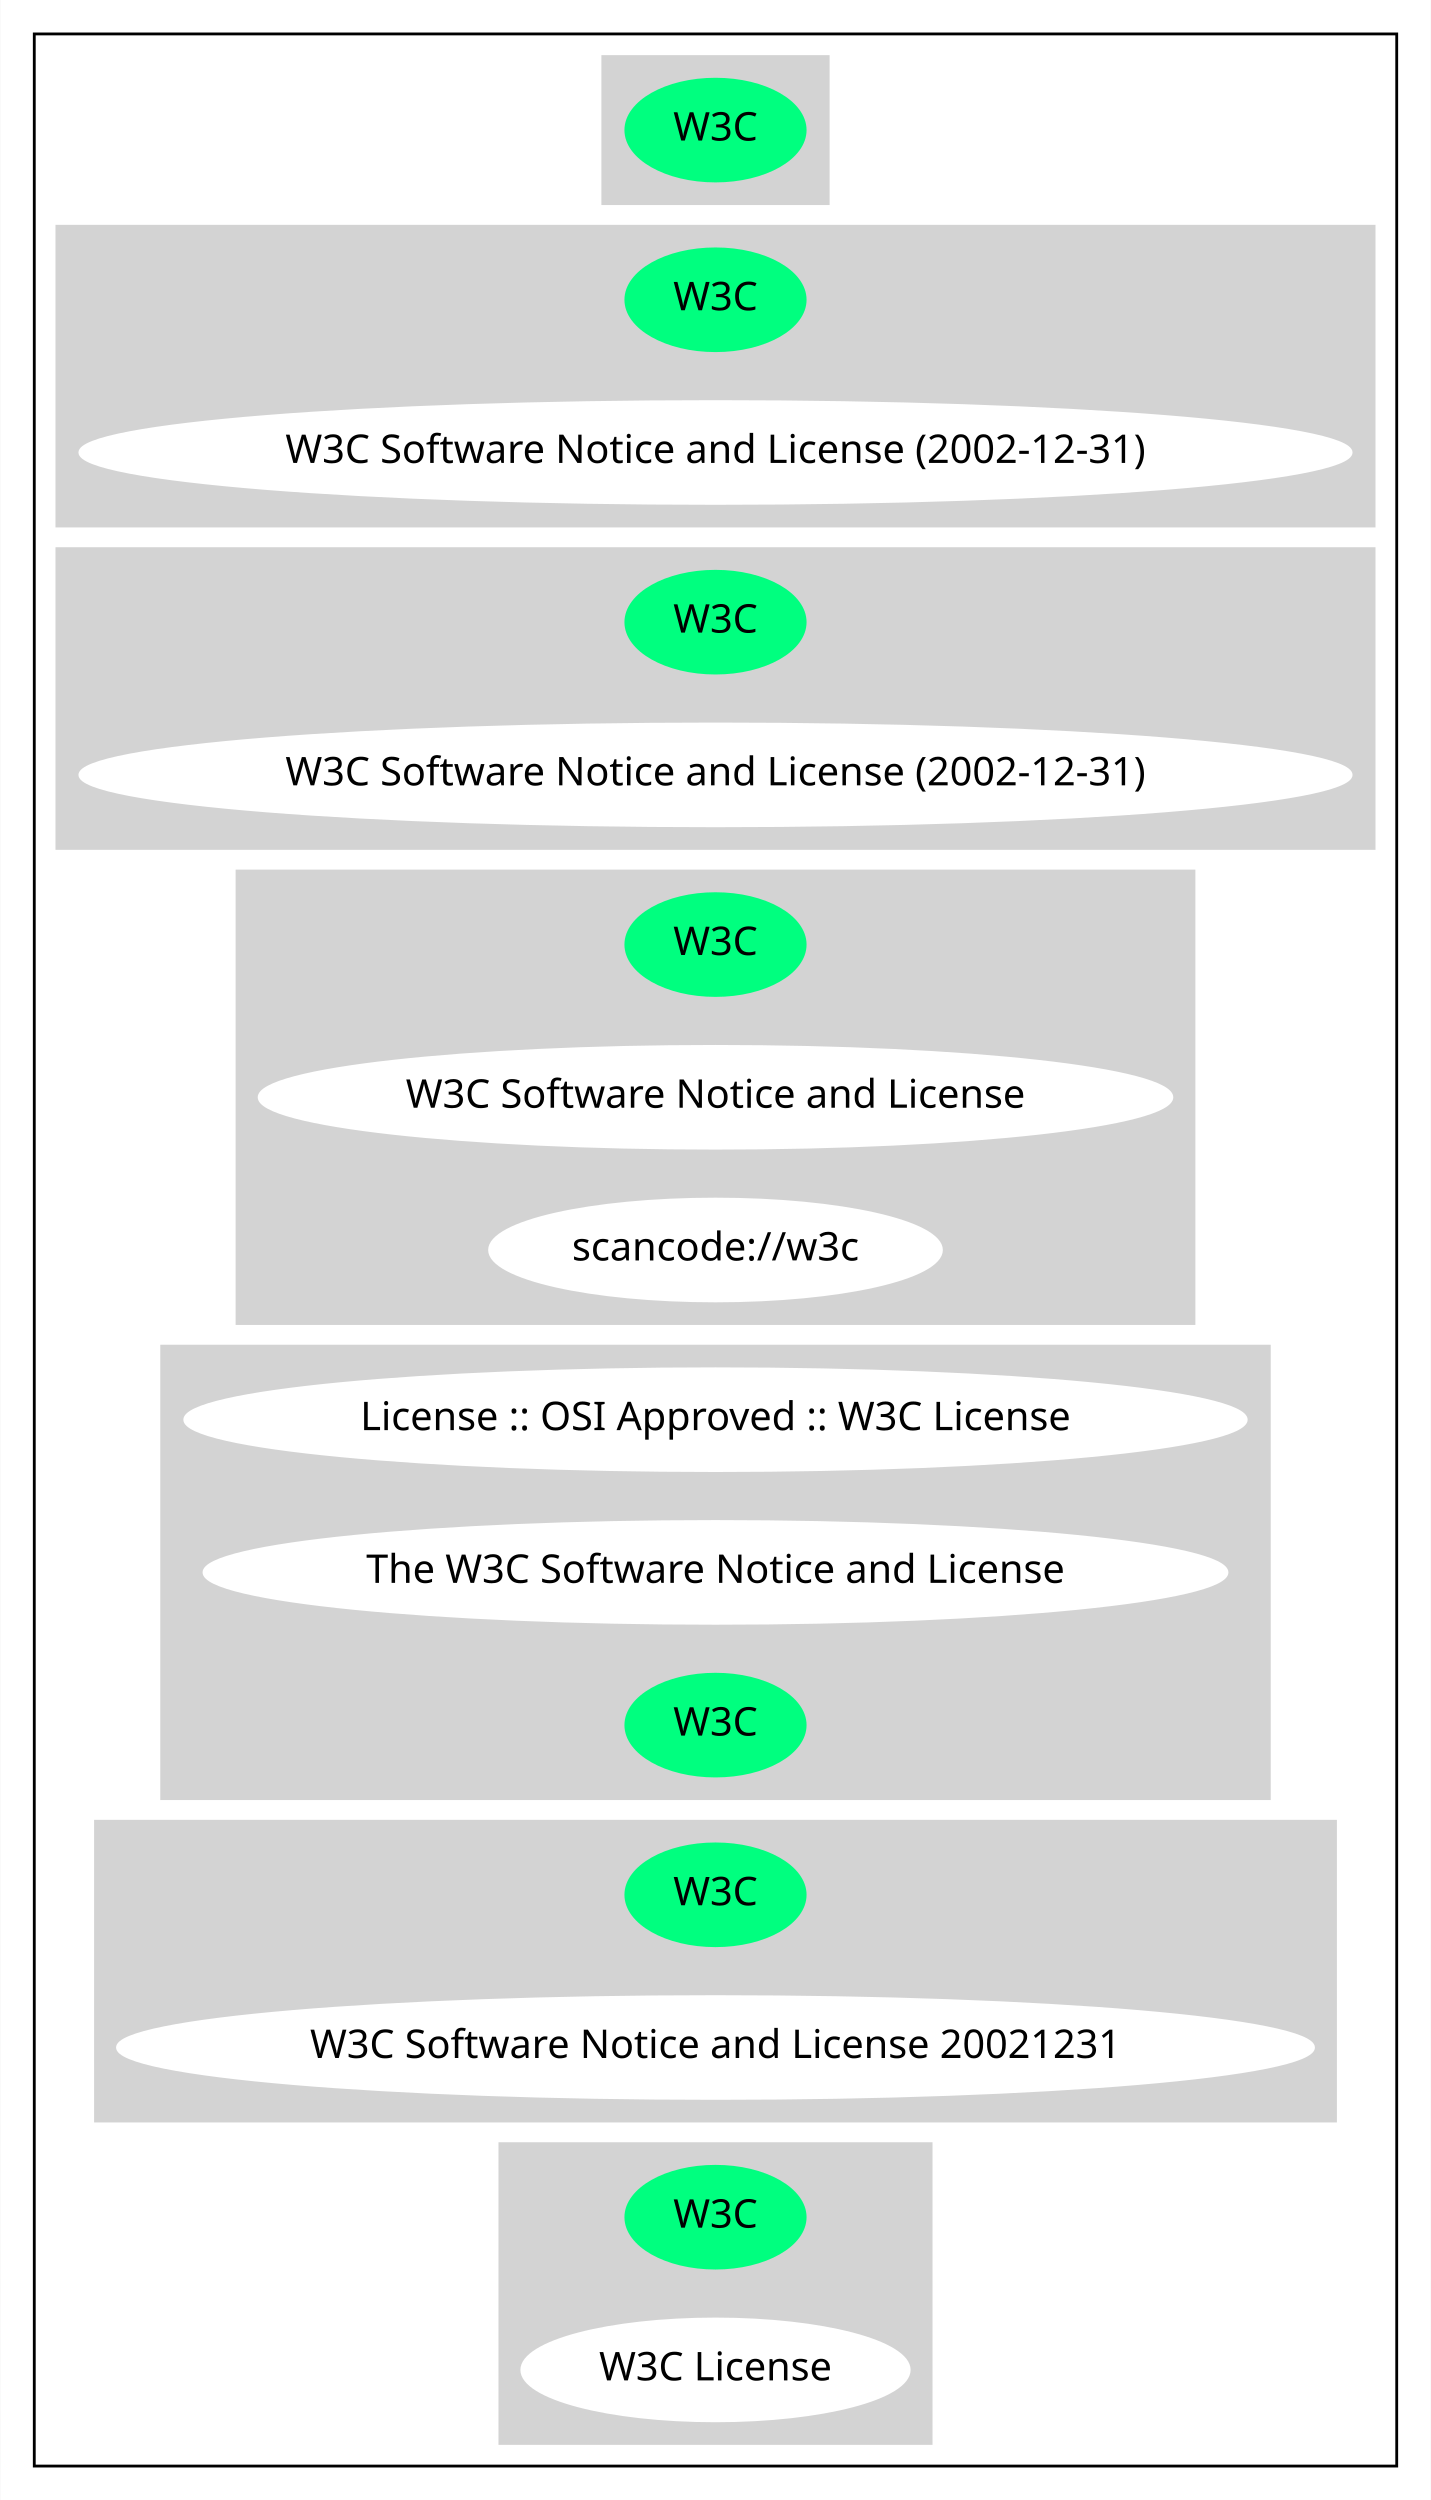
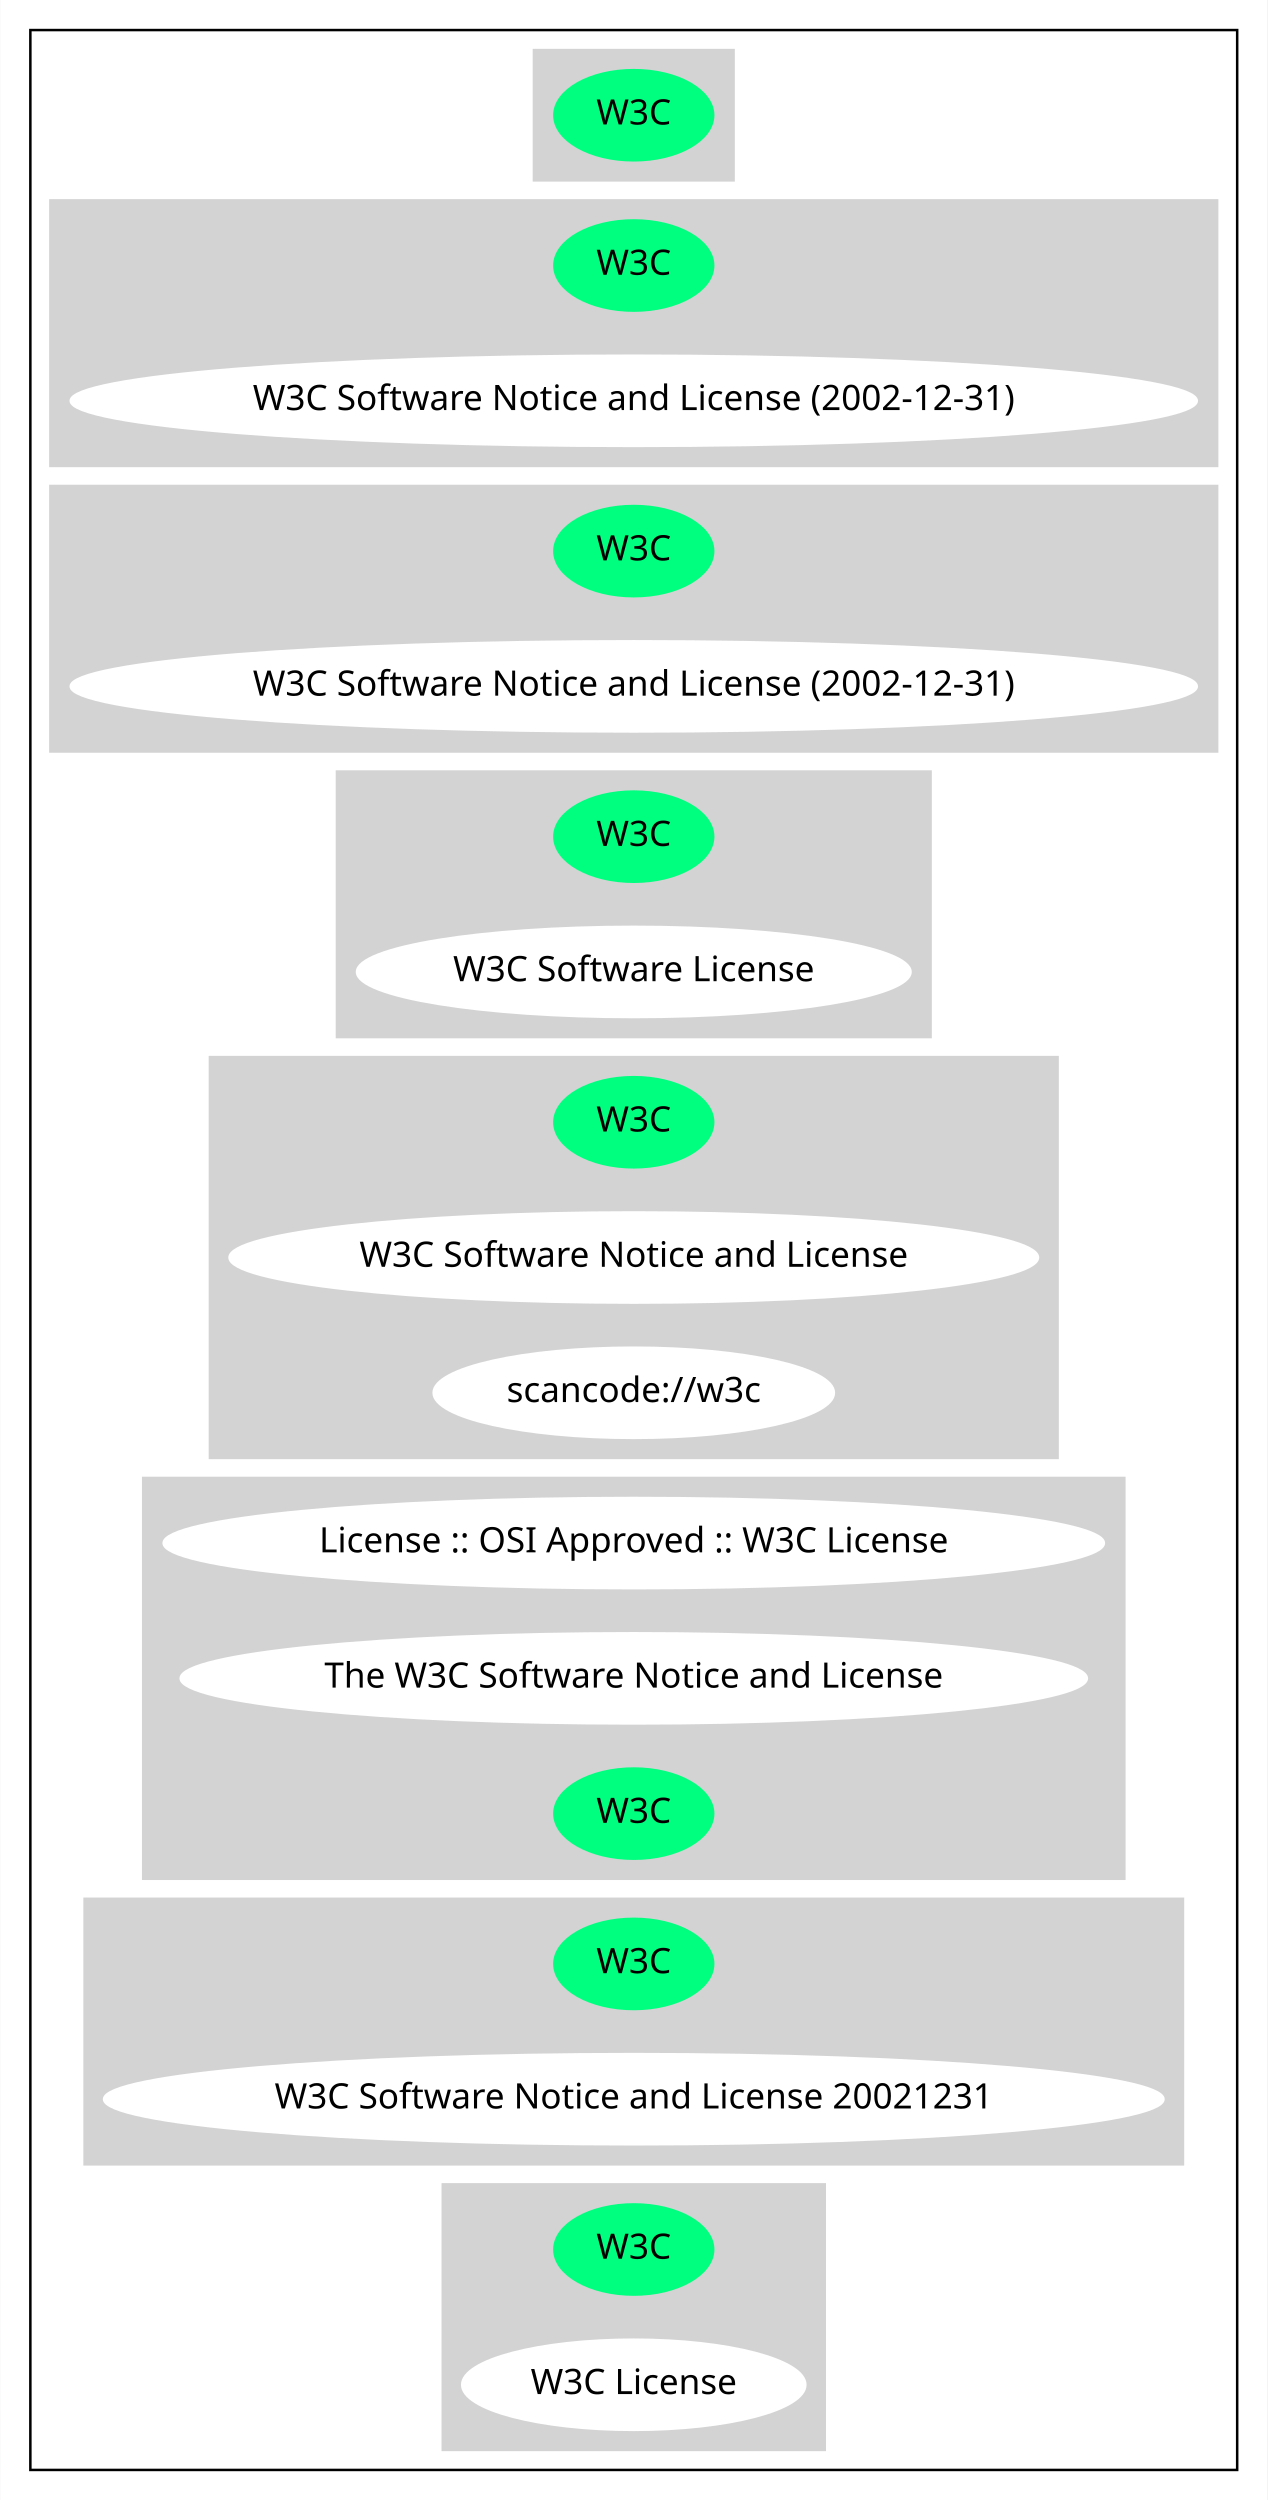
- <svg xmlns="http://www.w3.org/2000/svg" width="506pt" height="884pt" viewBox="0.00 0.00 505.76 884.00">
-   <g id="graph0" class="graph" transform="scale(1 1) rotate(0) translate(4 880)">
-     <polygon fill="white" stroke="transparent" points="-4,4 -4,-880 501.76,-880 501.76,4 -4,4" />
+ <svg xmlns="http://www.w3.org/2000/svg" width="506pt" height="998pt" viewBox="0.00 0.00 505.76 998.00">
+   <g id="graph0" class="graph" transform="scale(1 1) rotate(0) translate(4 994)">
+     <polygon fill="white" stroke="transparent" points="-4,4 -4,-994 501.76,-994 501.76,4 -4,4" />
    <g id="clust1" class="cluster">
-       <polygon fill="none" stroke="black" points="8,-8 8,-868 489.76,-868 489.76,-8 8,-8" />
+       <polygon fill="none" stroke="black" points="8,-8 8,-982 489.76,-982 489.76,-8 8,-8" />
    </g>
    <g id="clust2" class="cluster">
-       <polygon fill="lightgray" stroke="lightgray" points="209.03,-808 209.03,-860 288.73,-860 288.73,-808 209.03,-808" />
+       <polygon fill="lightgray" stroke="lightgray" points="209.03,-922 209.03,-974 288.73,-974 288.73,-922 209.03,-922" />
    </g>
    <g id="clust3" class="cluster">
+       <polygon fill="lightgray" stroke="lightgray" points="16,-808 16,-914 481.76,-914 481.76,-808 16,-808" />
+     </g>
+     <g id="clust4" class="cluster">
      <polygon fill="lightgray" stroke="lightgray" points="16,-694 16,-800 481.76,-800 481.76,-694 16,-694" />
    </g>
-     <g id="clust4" class="cluster">
-       <polygon fill="lightgray" stroke="lightgray" points="16,-580 16,-686 481.76,-686 481.76,-580 16,-580" />
+     <g id="clust5" class="cluster">
+       <polygon fill="lightgray" stroke="lightgray" points="130.39,-580 130.39,-686 367.37,-686 367.37,-580 130.39,-580" />
    </g>
-     <g id="clust5" class="cluster">
+     <g id="clust6" class="cluster">
      <polygon fill="lightgray" stroke="lightgray" points="79.69,-412 79.69,-572 418.07,-572 418.07,-412 79.69,-412" />
    </g>
-     <g id="clust6" class="cluster">
+     <g id="clust7" class="cluster">
      <polygon fill="lightgray" stroke="lightgray" points="53.05,-244 53.05,-404 444.71,-404 444.71,-244 53.05,-244" />
    </g>
-     <g id="clust7" class="cluster">
+     <g id="clust8" class="cluster">
      <polygon fill="lightgray" stroke="lightgray" points="29.65,-130 29.65,-236 468.11,-236 468.11,-130 29.65,-130" />
    </g>
-     <g id="clust8" class="cluster">
+     <g id="clust9" class="cluster">
      <polygon fill="lightgray" stroke="lightgray" points="172.64,-16 172.64,-122 325.12,-122 325.12,-16 172.64,-16" />
    </g>
    <g id="node1" class="node">
-       <ellipse fill="springgreen" stroke="springgreen" cx="248.88" cy="-834" rx="31.7" ry="18" />
-       <text text-anchor="middle" x="248.88" y="-830.3" font-family="Times-Roman" font-size="14.00">W3C</text>
+       <ellipse fill="springgreen" stroke="springgreen" cx="248.88" cy="-948" rx="31.7" ry="18" />
+       <text text-anchor="middle" x="248.88" y="-944.3" font-family="Times-Roman" font-size="14.00">W3C</text>
    </g>
    <g id="node2" class="node">
+       <ellipse fill="springgreen" stroke="springgreen" cx="248.88" cy="-888" rx="31.7" ry="18" />
+       <text text-anchor="middle" x="248.88" y="-884.3" font-family="Times-Roman" font-size="14.00">W3C</text>
+     </g>
+     <g id="node3" class="node">
+       <ellipse fill="white" stroke="white" cx="248.88" cy="-834" rx="224.76" ry="18" />
+       <text text-anchor="middle" x="248.88" y="-830.3" font-family="Times-Roman" font-size="14.00">W3C Software Notice and License (2002-12-31)</text>
+     </g>
+     <g id="node4" class="node">
      <ellipse fill="springgreen" stroke="springgreen" cx="248.88" cy="-774" rx="31.7" ry="18" />
      <text text-anchor="middle" x="248.88" y="-770.3" font-family="Times-Roman" font-size="14.00">W3C</text>
    </g>
-     <g id="node3" class="node">
+     <g id="node5" class="node">
      <ellipse fill="white" stroke="white" cx="248.88" cy="-720" rx="224.76" ry="18" />
      <text text-anchor="middle" x="248.88" y="-716.3" font-family="Times-Roman" font-size="14.00">W3C Software Notice and License (2002-12-31)</text>
    </g>
-     <g id="node4" class="node">
+     <g id="node6" class="node">
      <ellipse fill="springgreen" stroke="springgreen" cx="248.88" cy="-660" rx="31.7" ry="18" />
      <text text-anchor="middle" x="248.88" y="-656.3" font-family="Times-Roman" font-size="14.00">W3C</text>
    </g>
-     <g id="node5" class="node">
-       <ellipse fill="white" stroke="white" cx="248.88" cy="-606" rx="224.76" ry="18" />
-       <text text-anchor="middle" x="248.88" y="-602.3" font-family="Times-Roman" font-size="14.00">W3C Software Notice and License (2002-12-31)</text>
+     <g id="node7" class="node">
+       <ellipse fill="white" stroke="white" cx="248.88" cy="-606" rx="110.48" ry="18" />
+       <text text-anchor="middle" x="248.88" y="-602.3" font-family="Times-Roman" font-size="14.00">W3C Software License</text>
    </g>
-     <g id="node6" class="node">
+     <g id="node8" class="node">
      <ellipse fill="springgreen" stroke="springgreen" cx="248.88" cy="-546" rx="31.7" ry="18" />
      <text text-anchor="middle" x="248.88" y="-542.3" font-family="Times-Roman" font-size="14.00">W3C</text>
    </g>
-     <g id="node7" class="node">
+     <g id="node9" class="node">
      <ellipse fill="white" stroke="white" cx="248.88" cy="-492" rx="161.37" ry="18" />
      <text text-anchor="middle" x="248.88" y="-488.3" font-family="Times-Roman" font-size="14.00">W3C Software Notice and License</text>
    </g>
-     <g id="node8" class="node">
+     <g id="node10" class="node">
      <ellipse fill="white" stroke="white" cx="248.88" cy="-438" rx="79.89" ry="18" />
      <text text-anchor="middle" x="248.88" y="-434.3" font-family="Times-Roman" font-size="14.00">scancode://w3c</text>
    </g>
-     <g id="node9" class="node">
+     <g id="node11" class="node">
      <ellipse fill="white" stroke="white" cx="248.88" cy="-378" rx="187.67" ry="18" />
      <text text-anchor="middle" x="248.88" y="-374.3" font-family="Times-Roman" font-size="14.00">License :: OSI Approved :: W3C License</text>
    </g>
-     <g id="node10" class="node">
+     <g id="node12" class="node">
      <ellipse fill="white" stroke="white" cx="248.88" cy="-324" rx="180.87" ry="18" />
      <text text-anchor="middle" x="248.88" y="-320.3" font-family="Times-Roman" font-size="14.00">The W3C Software Notice and License</text>
    </g>
-     <g id="node11" class="node">
+     <g id="node13" class="node">
      <ellipse fill="springgreen" stroke="springgreen" cx="248.88" cy="-270" rx="31.7" ry="18" />
      <text text-anchor="middle" x="248.88" y="-266.3" font-family="Times-Roman" font-size="14.00">W3C</text>
    </g>
-     <g id="node12" class="node">
+     <g id="node14" class="node">
      <ellipse fill="springgreen" stroke="springgreen" cx="248.88" cy="-210" rx="31.7" ry="18" />
      <text text-anchor="middle" x="248.88" y="-206.3" font-family="Times-Roman" font-size="14.00">W3C</text>
    </g>
-     <g id="node13" class="node">
+     <g id="node15" class="node">
      <ellipse fill="white" stroke="white" cx="248.88" cy="-156" rx="211.46" ry="18" />
      <text text-anchor="middle" x="248.88" y="-152.3" font-family="Times-Roman" font-size="14.00">W3C Software Notice and License 20021231</text>
    </g>
-     <g id="node14" class="node">
+     <g id="node16" class="node">
      <ellipse fill="springgreen" stroke="springgreen" cx="248.88" cy="-96" rx="31.7" ry="18" />
      <text text-anchor="middle" x="248.88" y="-92.3" font-family="Times-Roman" font-size="14.00">W3C</text>
    </g>
-     <g id="node15" class="node">
+     <g id="node17" class="node">
      <ellipse fill="white" stroke="white" cx="248.88" cy="-42" rx="68.49" ry="18" />
      <text text-anchor="middle" x="248.88" y="-38.3" font-family="Times-Roman" font-size="14.00">W3C License</text>
    </g>
  </g>
</svg>
